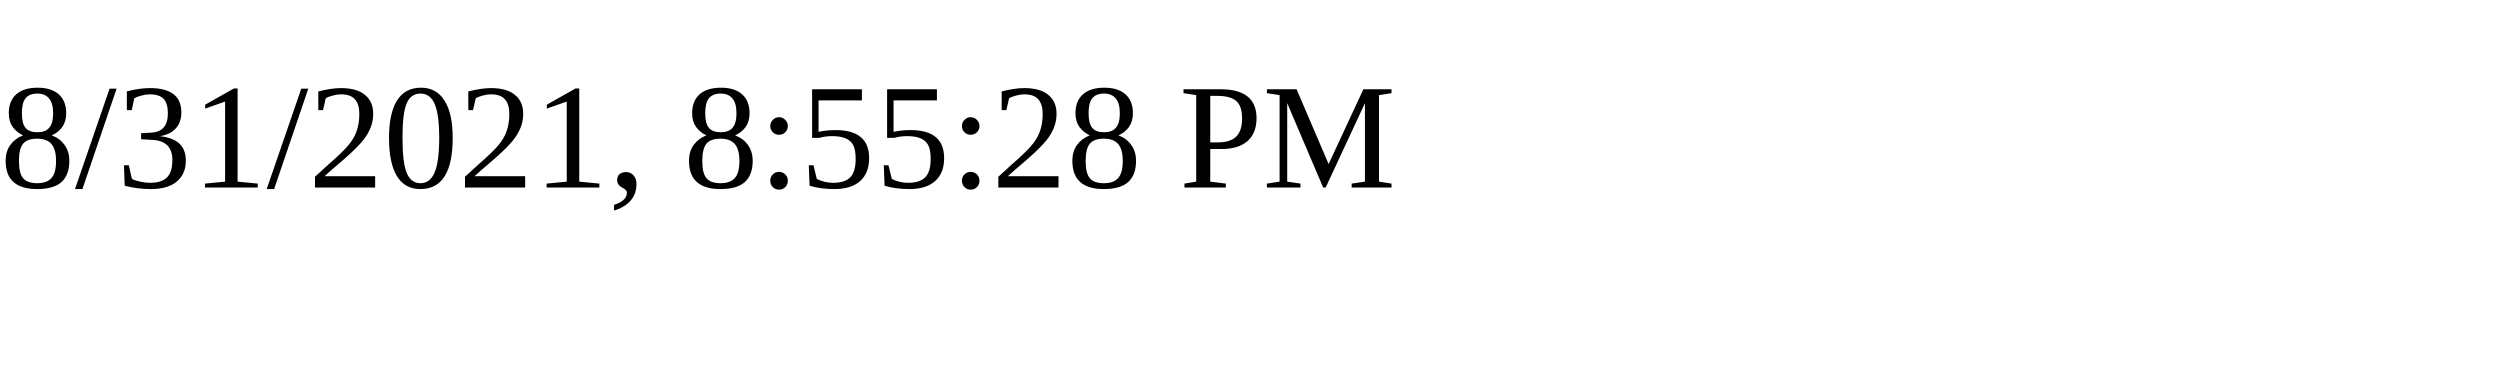
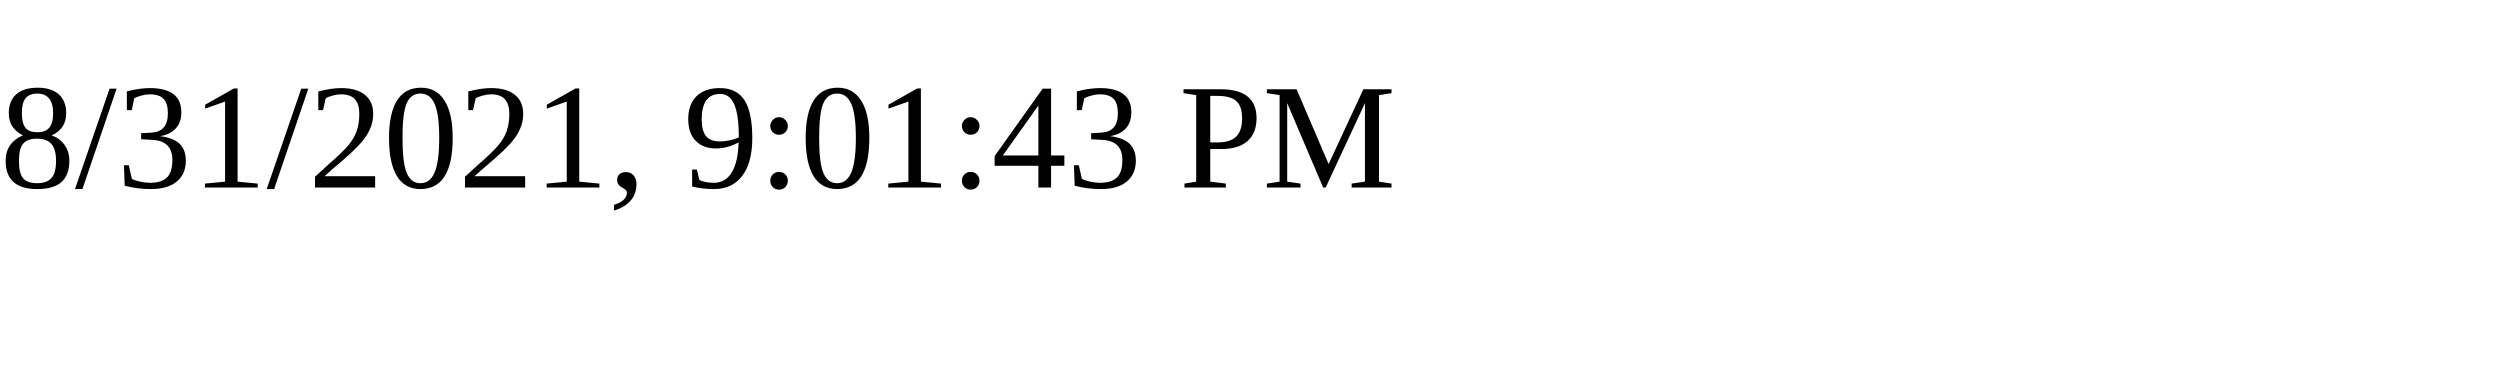
<svg xmlns="http://www.w3.org/2000/svg" height="30" width="200">
-   <text x="0" y="15">8/31/2021, 8:55:28 PM</text>
+   <text x="0" y="15">8/31/2021, 9:01:43 PM</text>
</svg>
